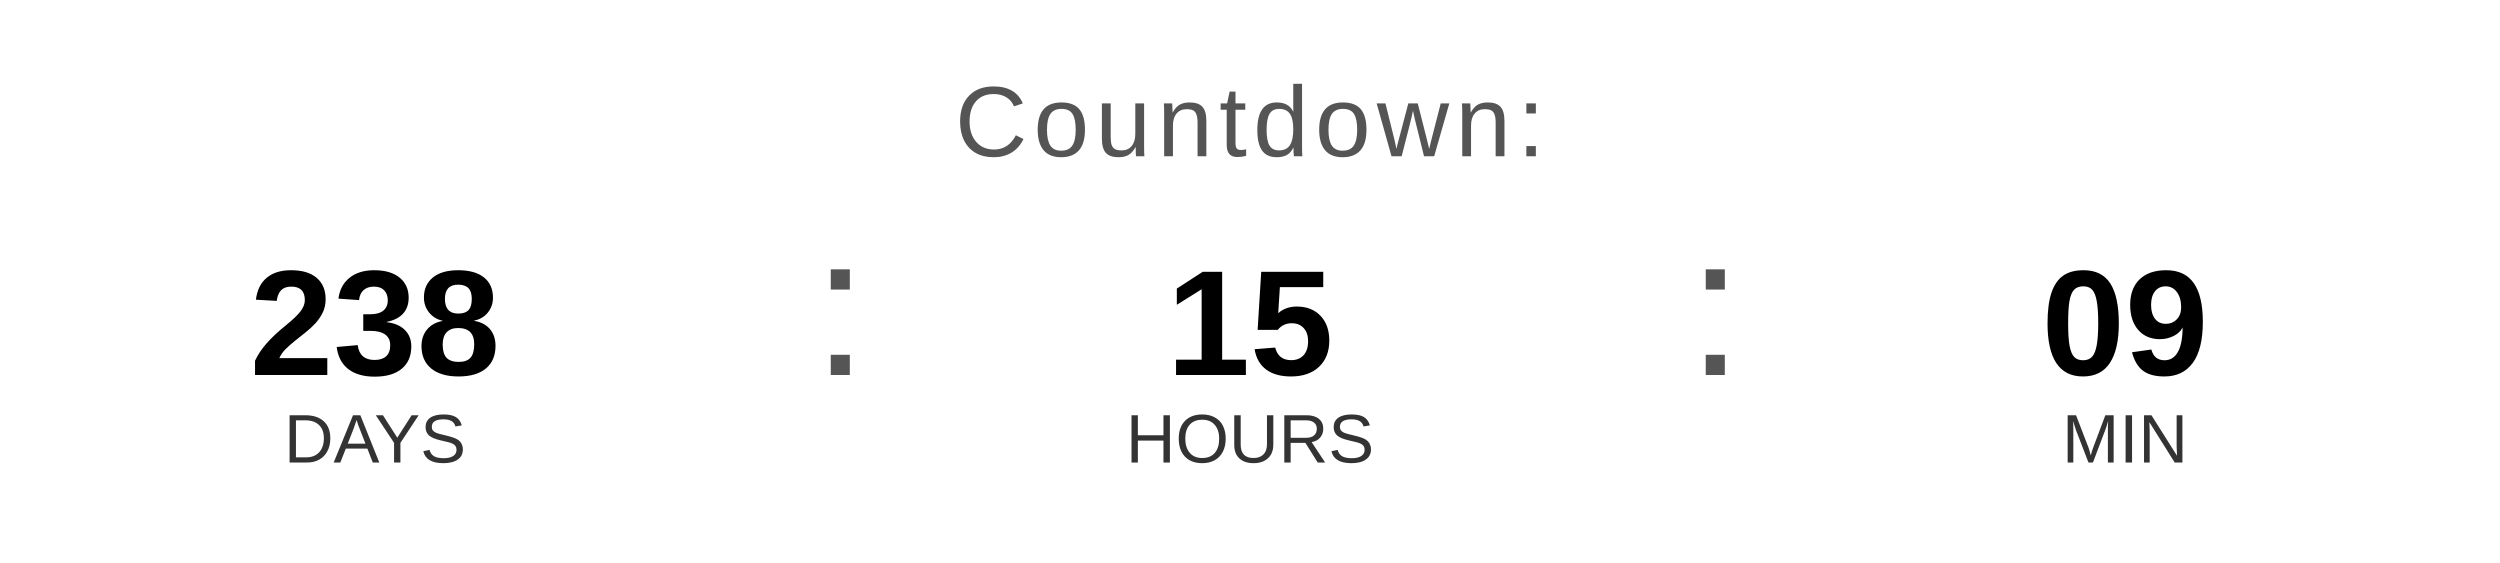
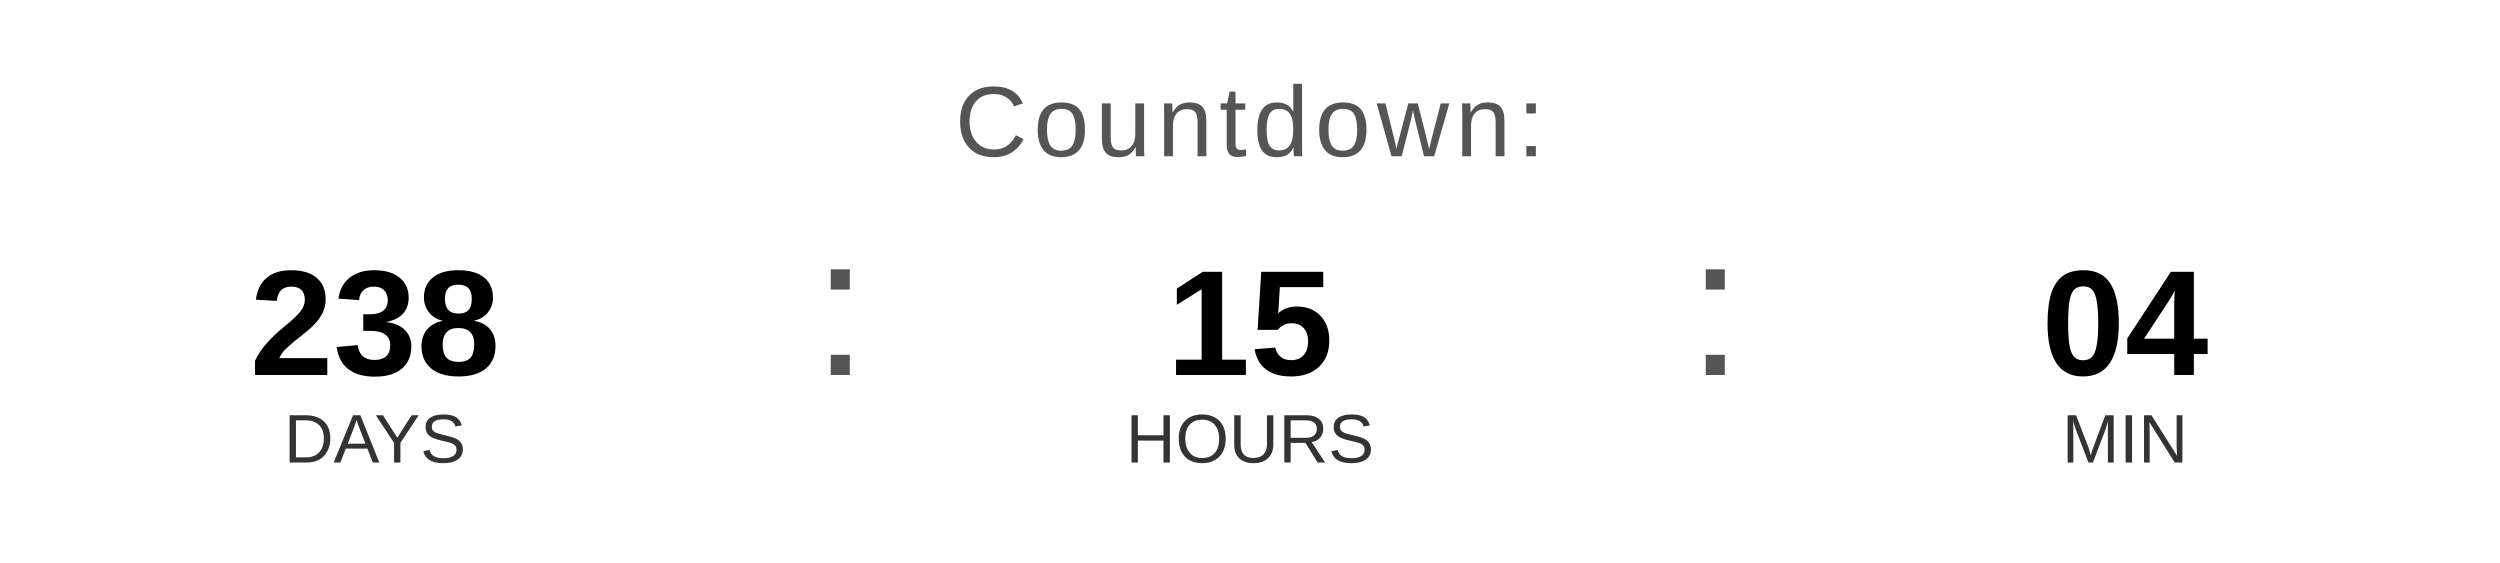
<svg xmlns="http://www.w3.org/2000/svg" width="400" height="90" viewBox="0 0 400 90">
  <text x="200" y="25" font-family="Arial, Helvetica, sans-serif" font-size="16" fill="#555555" text-anchor="middle" letter-spacing="1">
    Countdown:
  </text>
  <text x="60" y="60" font-family="Arial, Helvetica, sans-serif" font-size="24" font-weight="bold" fill="#000000" text-anchor="middle">238</text>
  <text x="60" y="74" font-family="Arial, Helvetica, sans-serif" font-size="11" fill="#333333" text-anchor="middle">DAYS</text>
  <text x="130" y="60" font-family="Arial, sans-serif" font-size="32" fill="#555555">:</text>
  <text x="200" y="60" font-family="Arial, Helvetica, sans-serif" font-size="24" font-weight="bold" fill="#000000" text-anchor="middle">15</text>
  <text x="200" y="74" font-family="Arial, Helvetica, sans-serif" font-size="11" fill="#333333" text-anchor="middle">HOURS</text>
  <text x="270" y="60" font-family="Arial, sans-serif" font-size="32" fill="#555555">:</text>
-   <text x="340" y="60" font-family="Arial, Helvetica, sans-serif" font-size="24" font-weight="bold" fill="#000000" text-anchor="middle">09</text>
+   <text x="340" y="60" font-family="Arial, Helvetica, sans-serif" font-size="24" font-weight="bold" fill="#000000" text-anchor="middle">04</text>
  <text x="340" y="74" font-family="Arial, Helvetica, sans-serif" font-size="11" fill="#333333" text-anchor="middle">MIN</text>
</svg>
